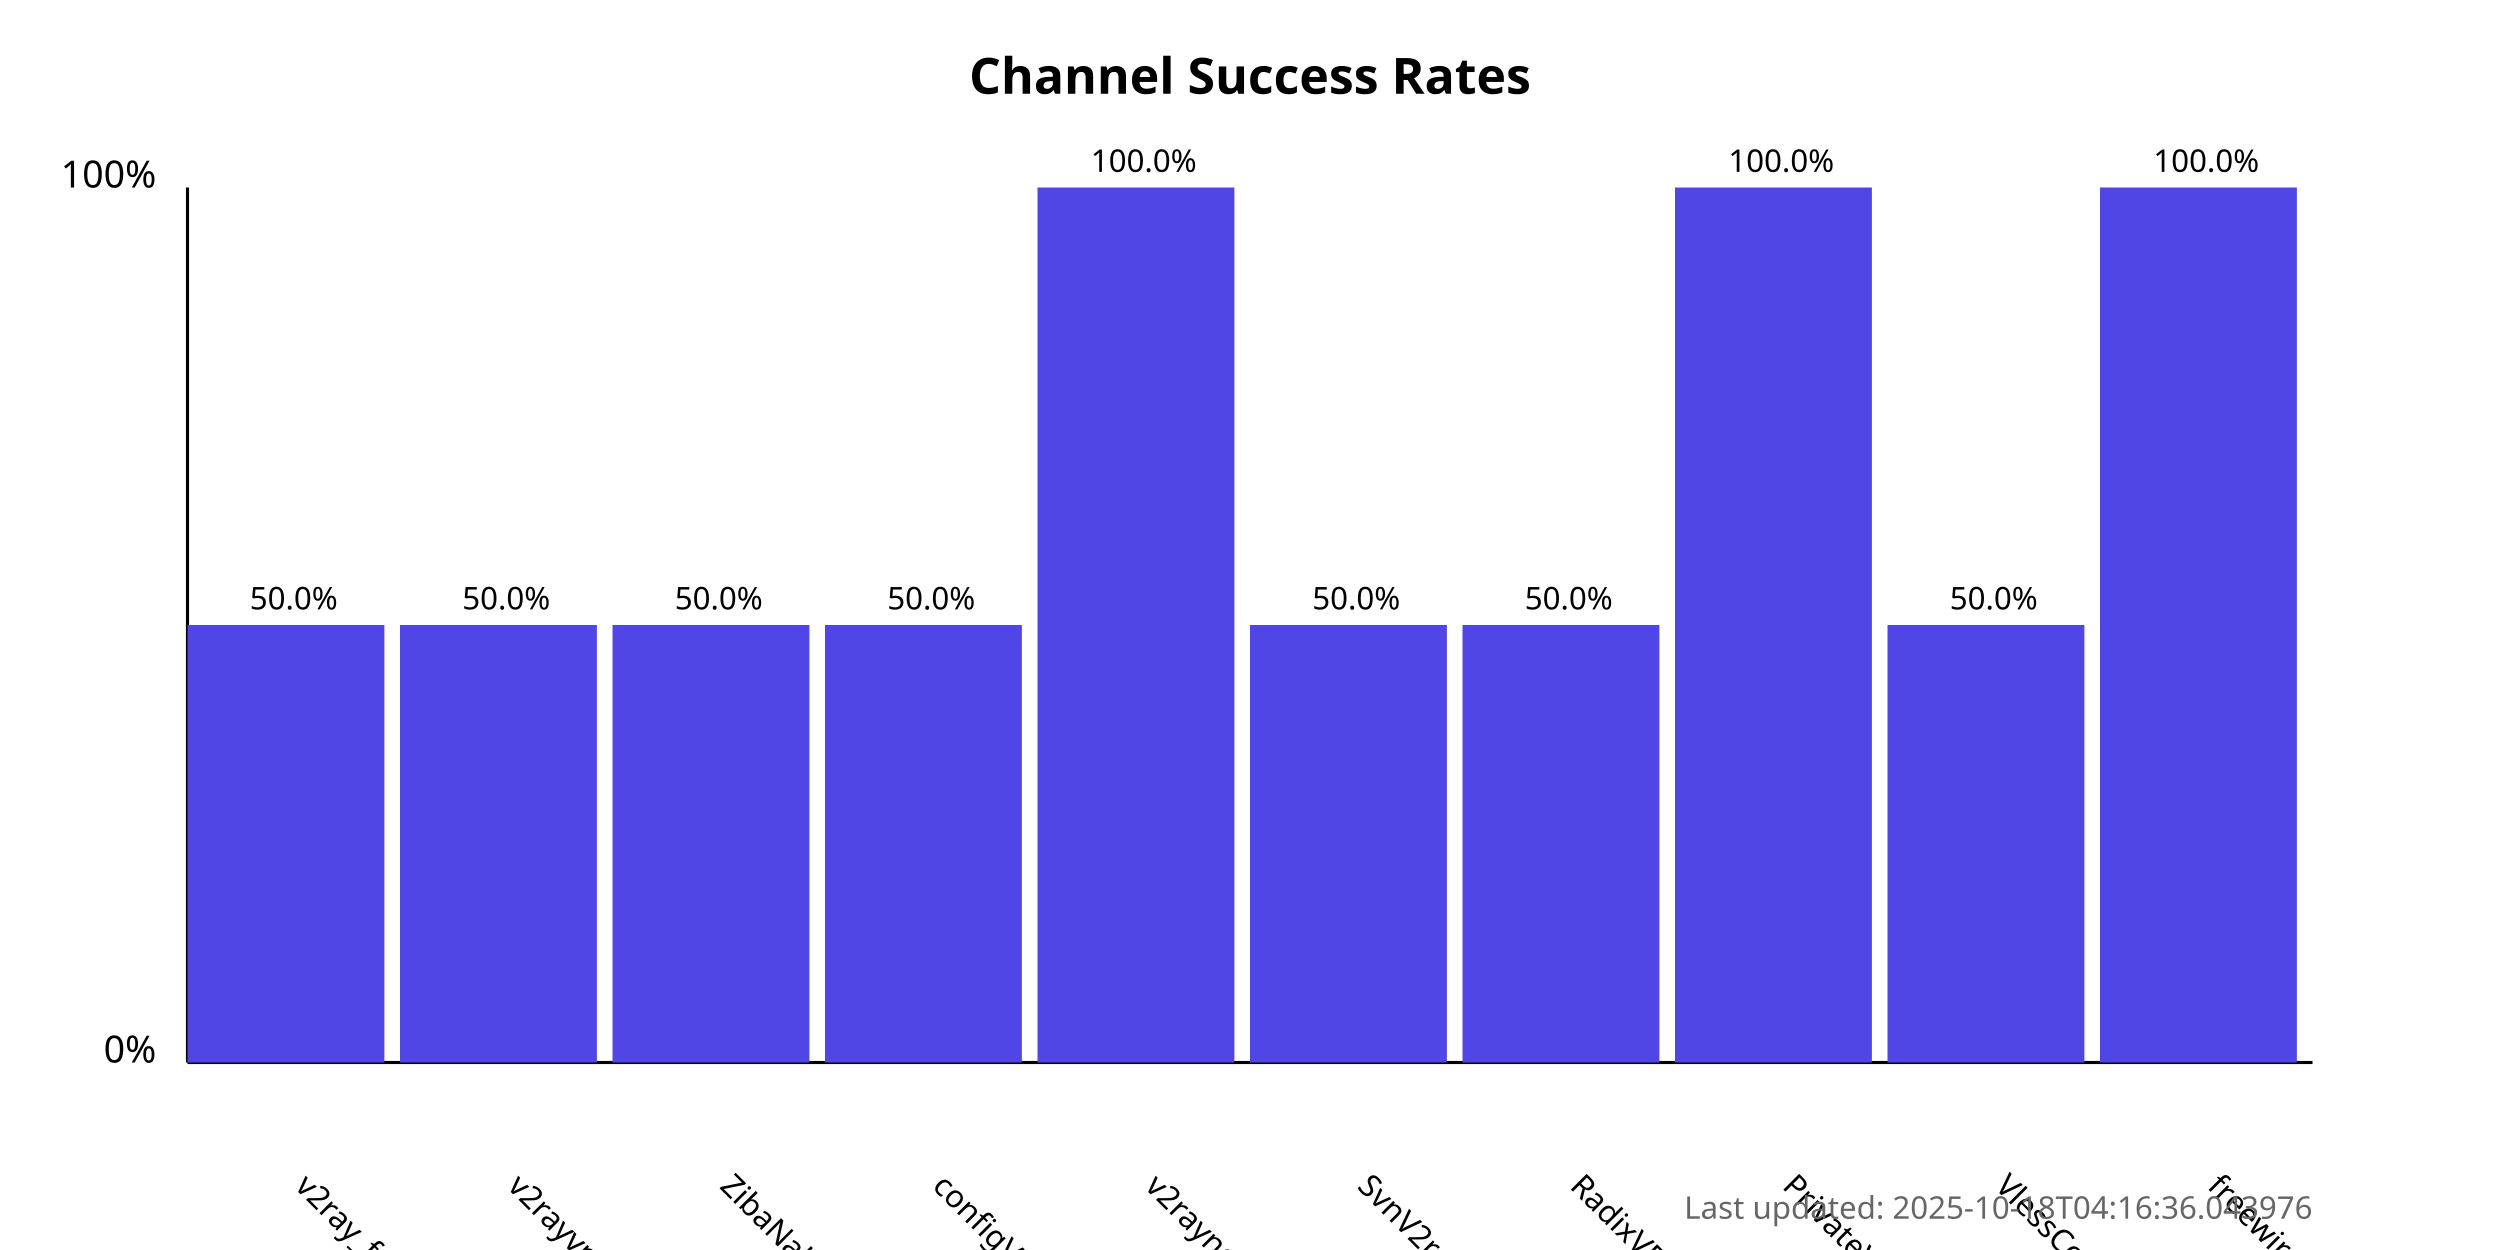
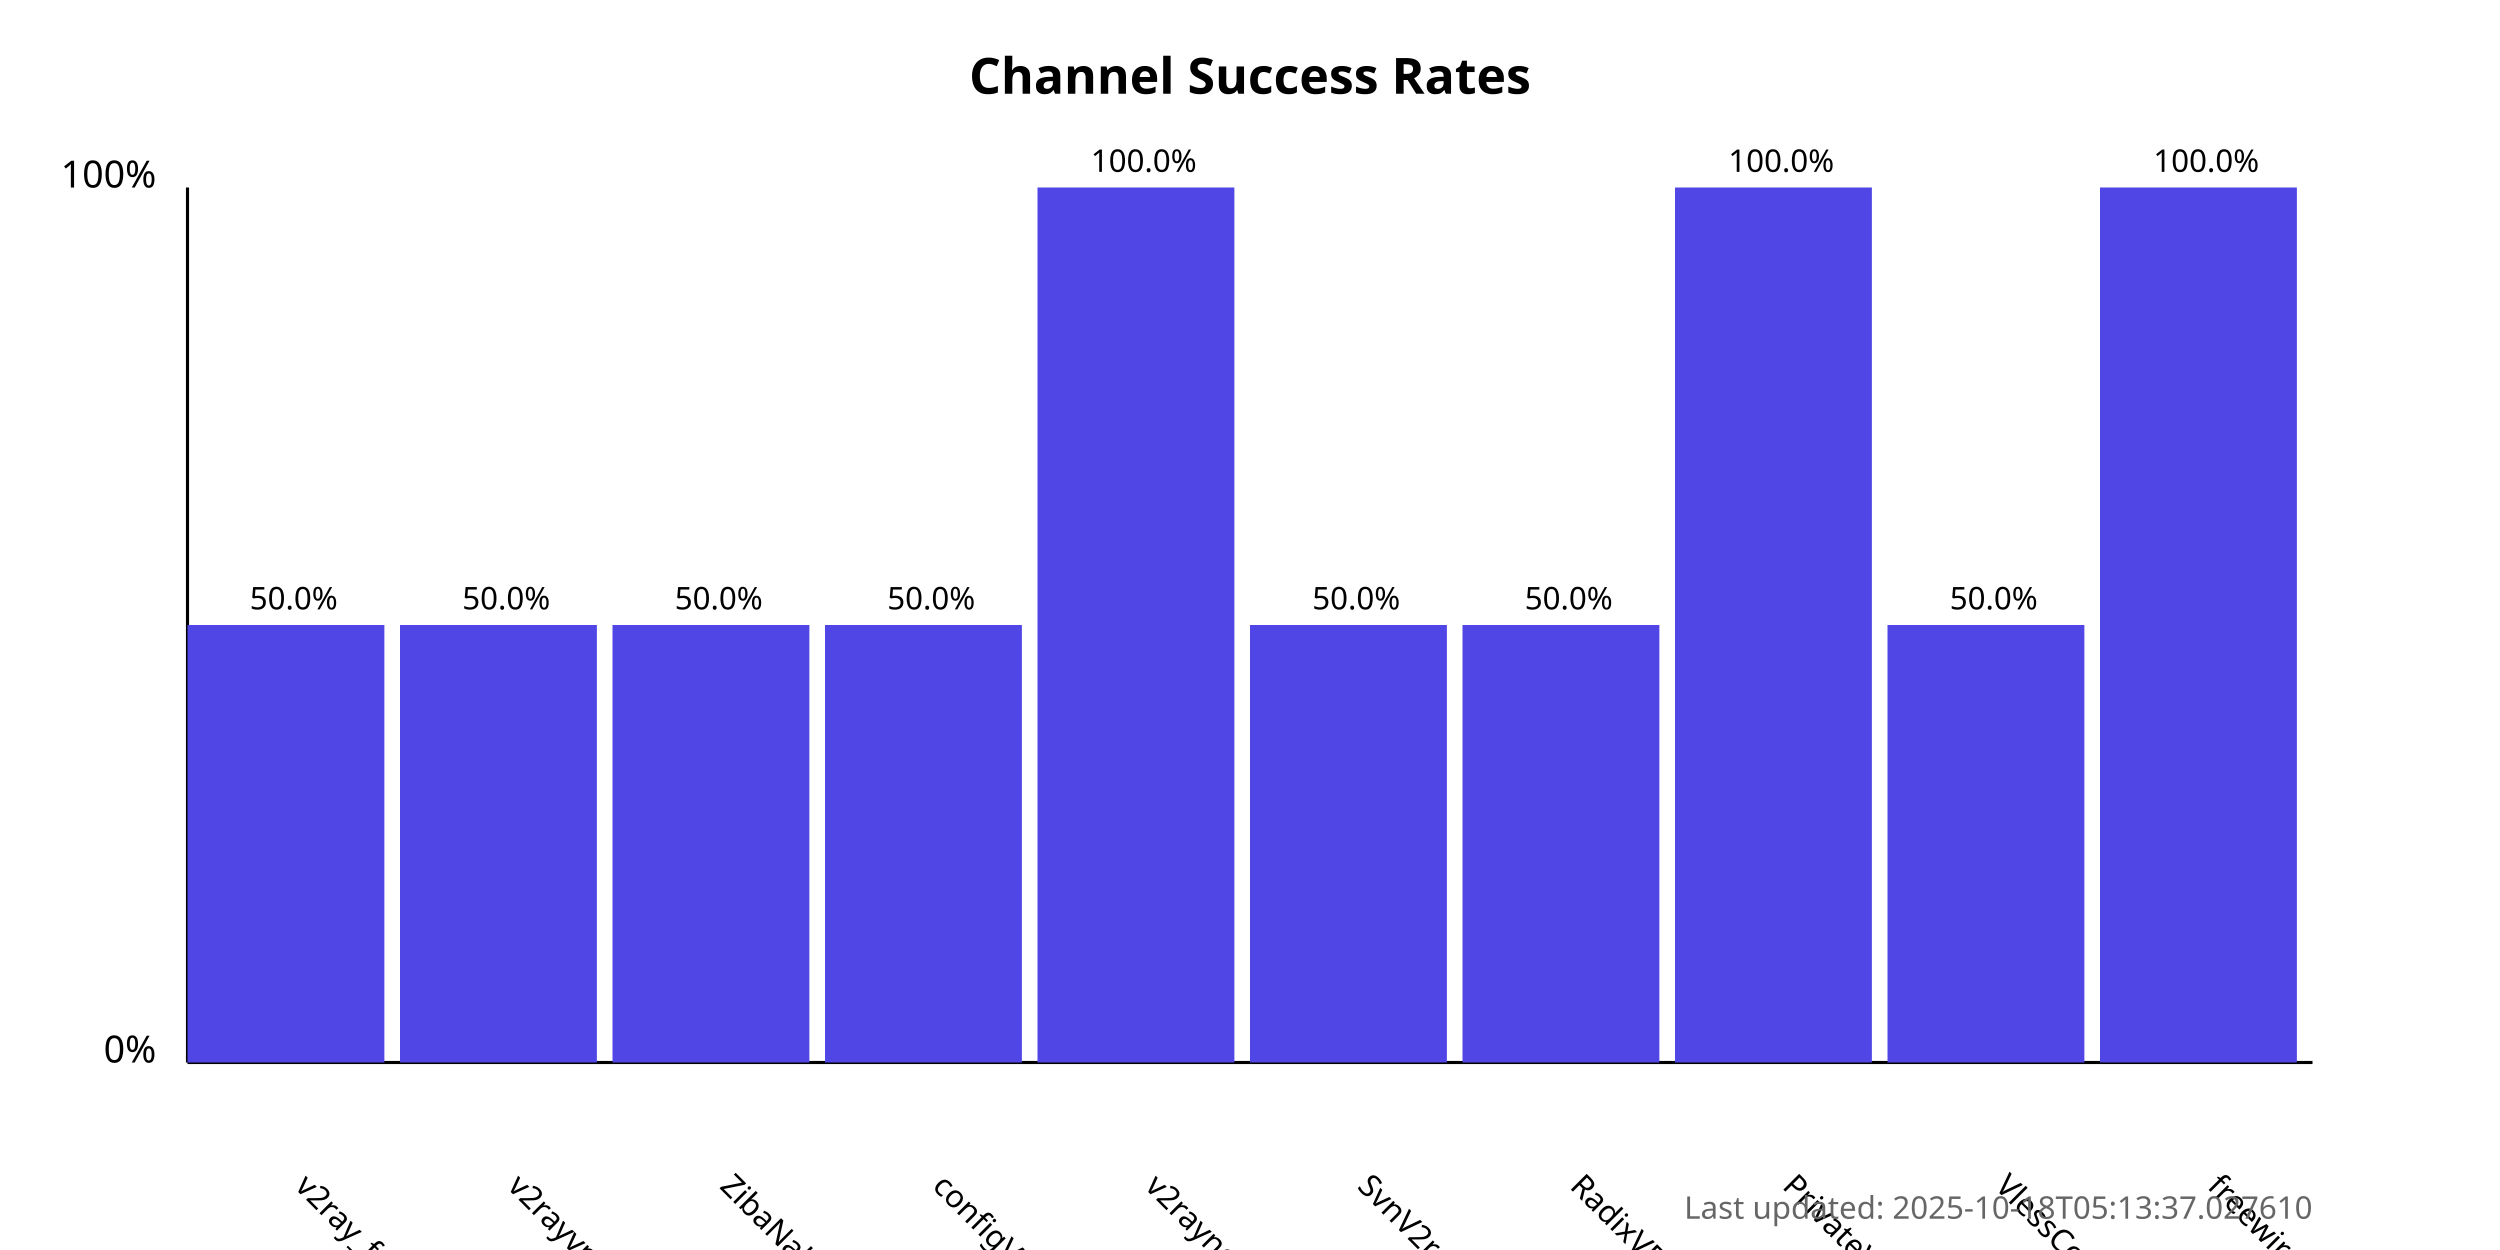
<svg xmlns="http://www.w3.org/2000/svg" width="800" height="400">
  <style>
            .chart-title { font: bold 16px sans-serif; }
            .axis-label { font: 12px sans-serif; }
            .tick-label { font: 10px sans-serif; }
            .bar { fill: #4f46e5; }
            .bar:hover { fill: #6366f1; }
            .timestamp { font: 10px sans-serif; fill: #666; }
        </style>
  <text x="400.0" y="30" text-anchor="middle" class="chart-title">
            Channel Success Rates
        </text>
  <line x1="60" y1="340" x2="60" y2="60" stroke="black" stroke-width="1" />
  <line x1="60" y1="340" x2="740" y2="340" stroke="black" stroke-width="1" />
  <text x="50" y="340" text-anchor="end" class="axis-label">0%</text>
  <text x="50" y="60" text-anchor="end" class="axis-label">100%</text>
  <g>
    <rect x="60" y="200.0" width="63.0" height="140.0" class="bar" />
    <text x="94.0" y="380" transform="rotate(45, 94.0, 380)" text-anchor="start" class="tick-label">
                v2ray_free_conf
            </text>
    <text x="94.0" y="195.0" text-anchor="middle" class="tick-label">
                50.0%
            </text>
  </g>
  <g>
    <rect x="128.0" y="200.0" width="63.0" height="140.0" class="bar" />
    <text x="162.0" y="380" transform="rotate(45, 162.0, 380)" text-anchor="start" class="tick-label">
                v2rayvpno
            </text>
    <text x="162.0" y="195.0" text-anchor="middle" class="tick-label">
                50.0%
            </text>
  </g>
  <g>
    <rect x="196.0" y="200.0" width="63.0" height="140.0" class="bar" />
    <text x="230.0" y="380" transform="rotate(45, 230.0, 380)" text-anchor="start" class="tick-label">
                ZibaNabz
            </text>
    <text x="230.0" y="195.0" text-anchor="middle" class="tick-label">
                50.0%
            </text>
  </g>
  <g>
    <rect x="264.0" y="200.0" width="63.0" height="140.0" class="bar" />
    <text x="298.0" y="380" transform="rotate(45, 298.0, 380)" text-anchor="start" class="tick-label">
                configV2rayForFree
            </text>
    <text x="298.0" y="195.0" text-anchor="middle" class="tick-label">
                50.0%
            </text>
  </g>
  <g>
    <rect x="332.0" y="60.0" width="63.0" height="280.0" class="bar" />
    <text x="366.0" y="380" transform="rotate(45, 366.0, 380)" text-anchor="start" class="tick-label">
                v2rayngvpn
            </text>
    <text x="366.0" y="55.0" text-anchor="middle" class="tick-label">
                100.0%
            </text>
  </g>
  <g>
    <rect x="400.0" y="200.0" width="63.0" height="140.0" class="bar" />
    <text x="434.0" y="380" transform="rotate(45, 434.0, 380)" text-anchor="start" class="tick-label">
                SvnV2ray
            </text>
    <text x="434.0" y="195.0" text-anchor="middle" class="tick-label">
                50.0%
            </text>
  </g>
  <g>
    <rect x="468.0" y="200.0" width="63.0" height="140.0" class="bar" />
    <text x="502.0" y="380" transform="rotate(45, 502.0, 380)" text-anchor="start" class="tick-label">
                RadixVPN
            </text>
    <text x="502.0" y="195.0" text-anchor="middle" class="tick-label">
                50.0%
            </text>
  </g>
  <g>
    <rect x="536.0" y="60.0" width="63.0" height="280.0" class="bar" />
    <text x="570.0" y="380" transform="rotate(45, 570.0, 380)" text-anchor="start" class="tick-label">
                PrivateVPNs
            </text>
    <text x="570.0" y="55.0" text-anchor="middle" class="tick-label">
                100.0%
            </text>
  </g>
  <g>
    <rect x="604.0" y="200.0" width="63.0" height="140.0" class="bar" />
    <text x="638.0" y="380" transform="rotate(45, 638.0, 380)" text-anchor="start" class="tick-label">
                VlessConfig
            </text>
    <text x="638.0" y="195.0" text-anchor="middle" class="tick-label">
                50.0%
            </text>
  </g>
  <g>
    <rect x="672.0" y="60.0" width="63.0" height="280.0" class="bar" />
    <text x="706.0" y="380" transform="rotate(45, 706.0, 380)" text-anchor="start" class="tick-label">
                freewireguard
            </text>
    <text x="706.0" y="55.0" text-anchor="middle" class="tick-label">
                100.0%
            </text>
  </g>
  <text x="740" y="390" text-anchor="end" class="timestamp">
-             Last updated: 2025-10-18T04:16:36.043976
+             Last updated: 2025-10-18T05:13:37.027610
        </text>
</svg>
